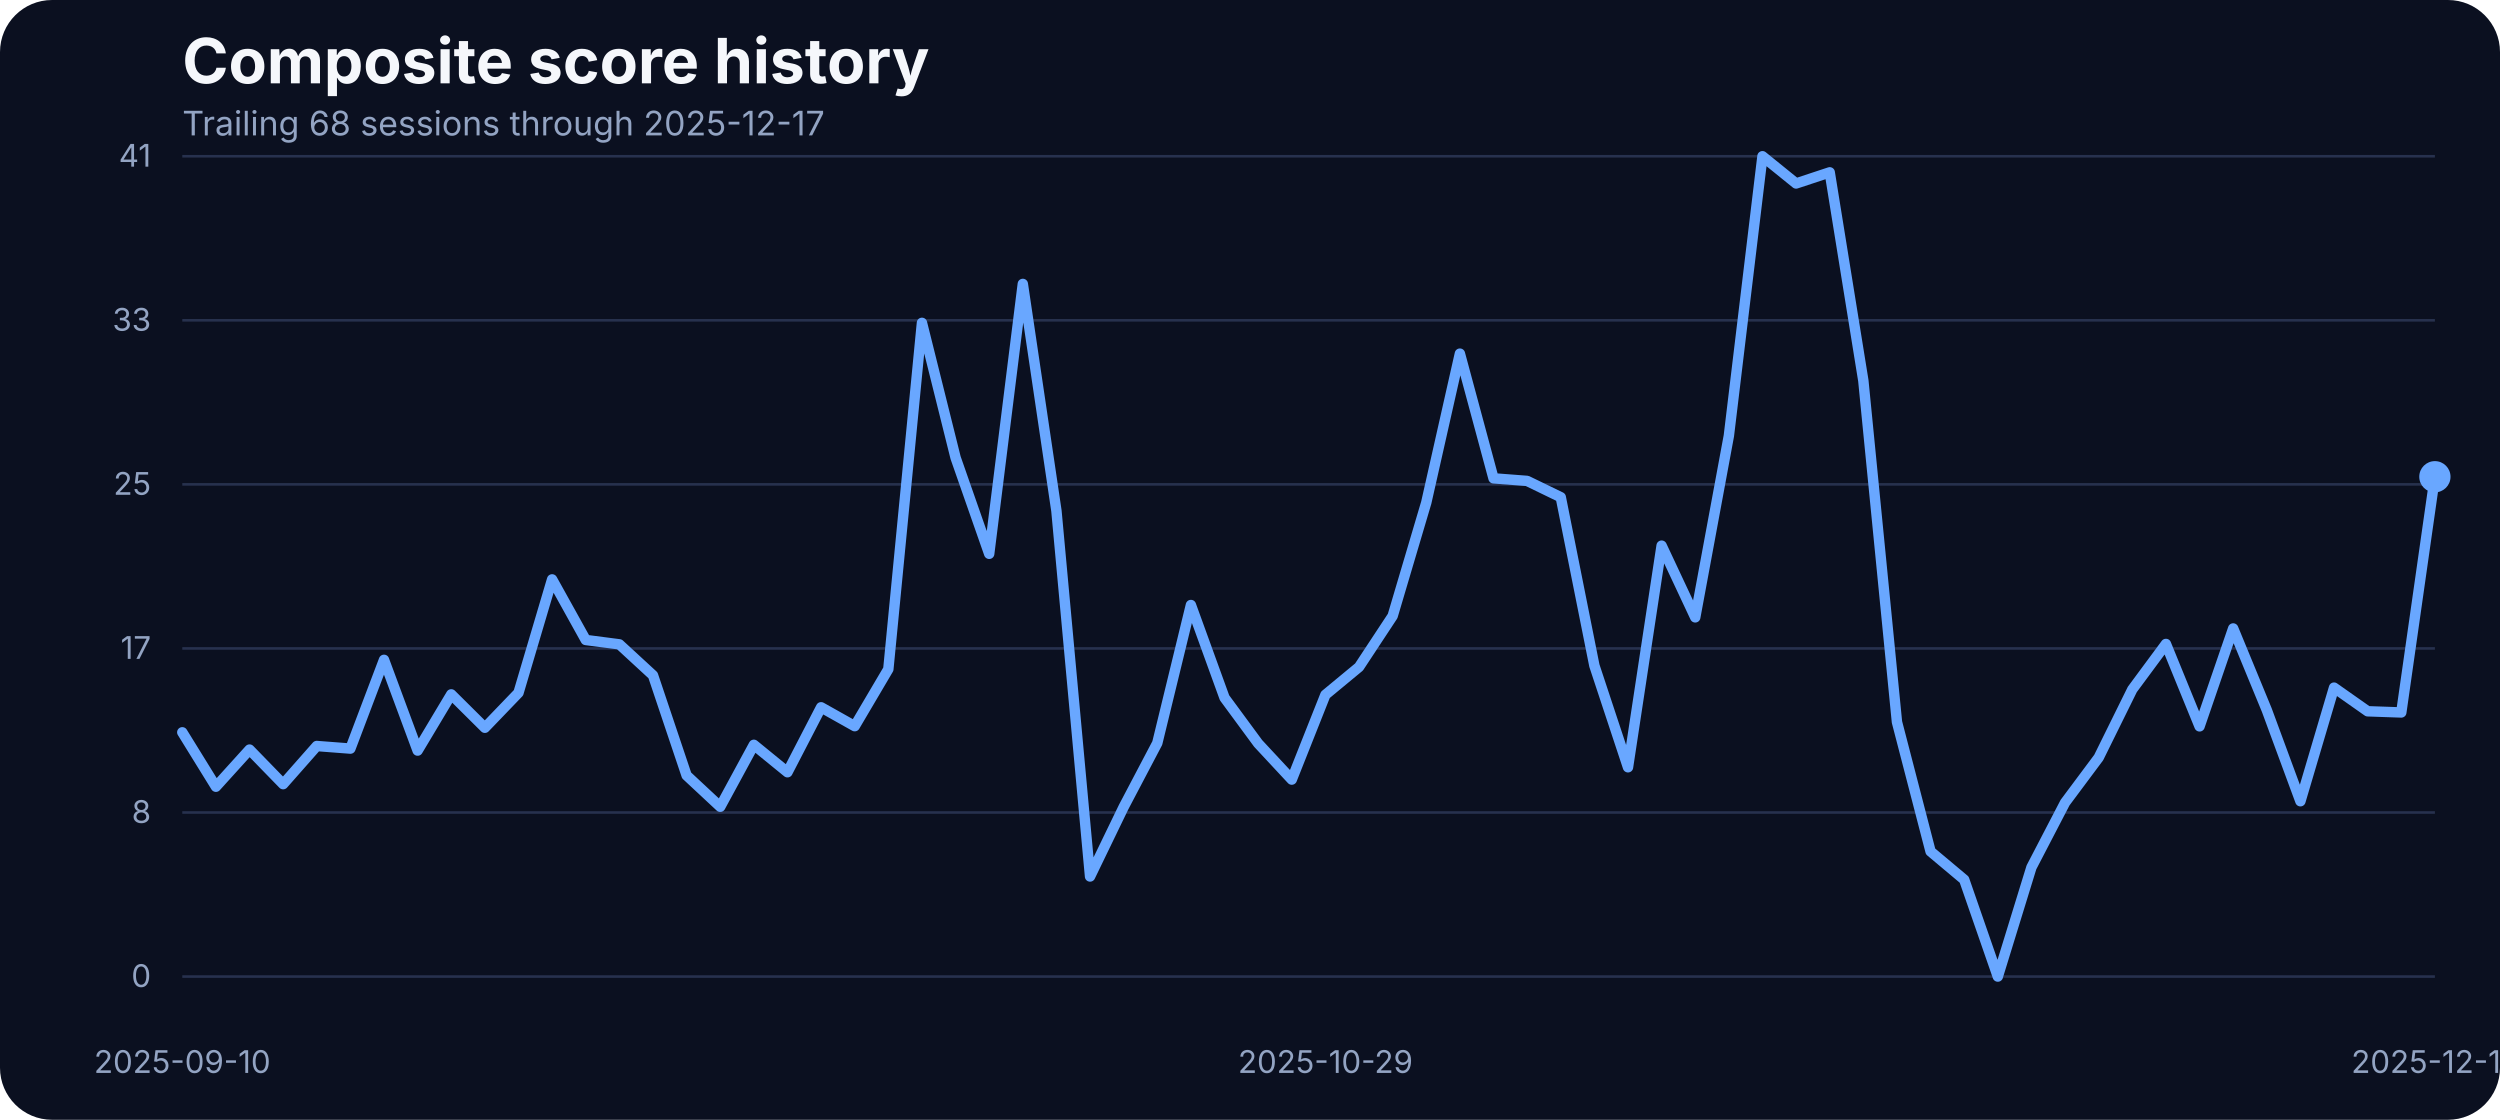
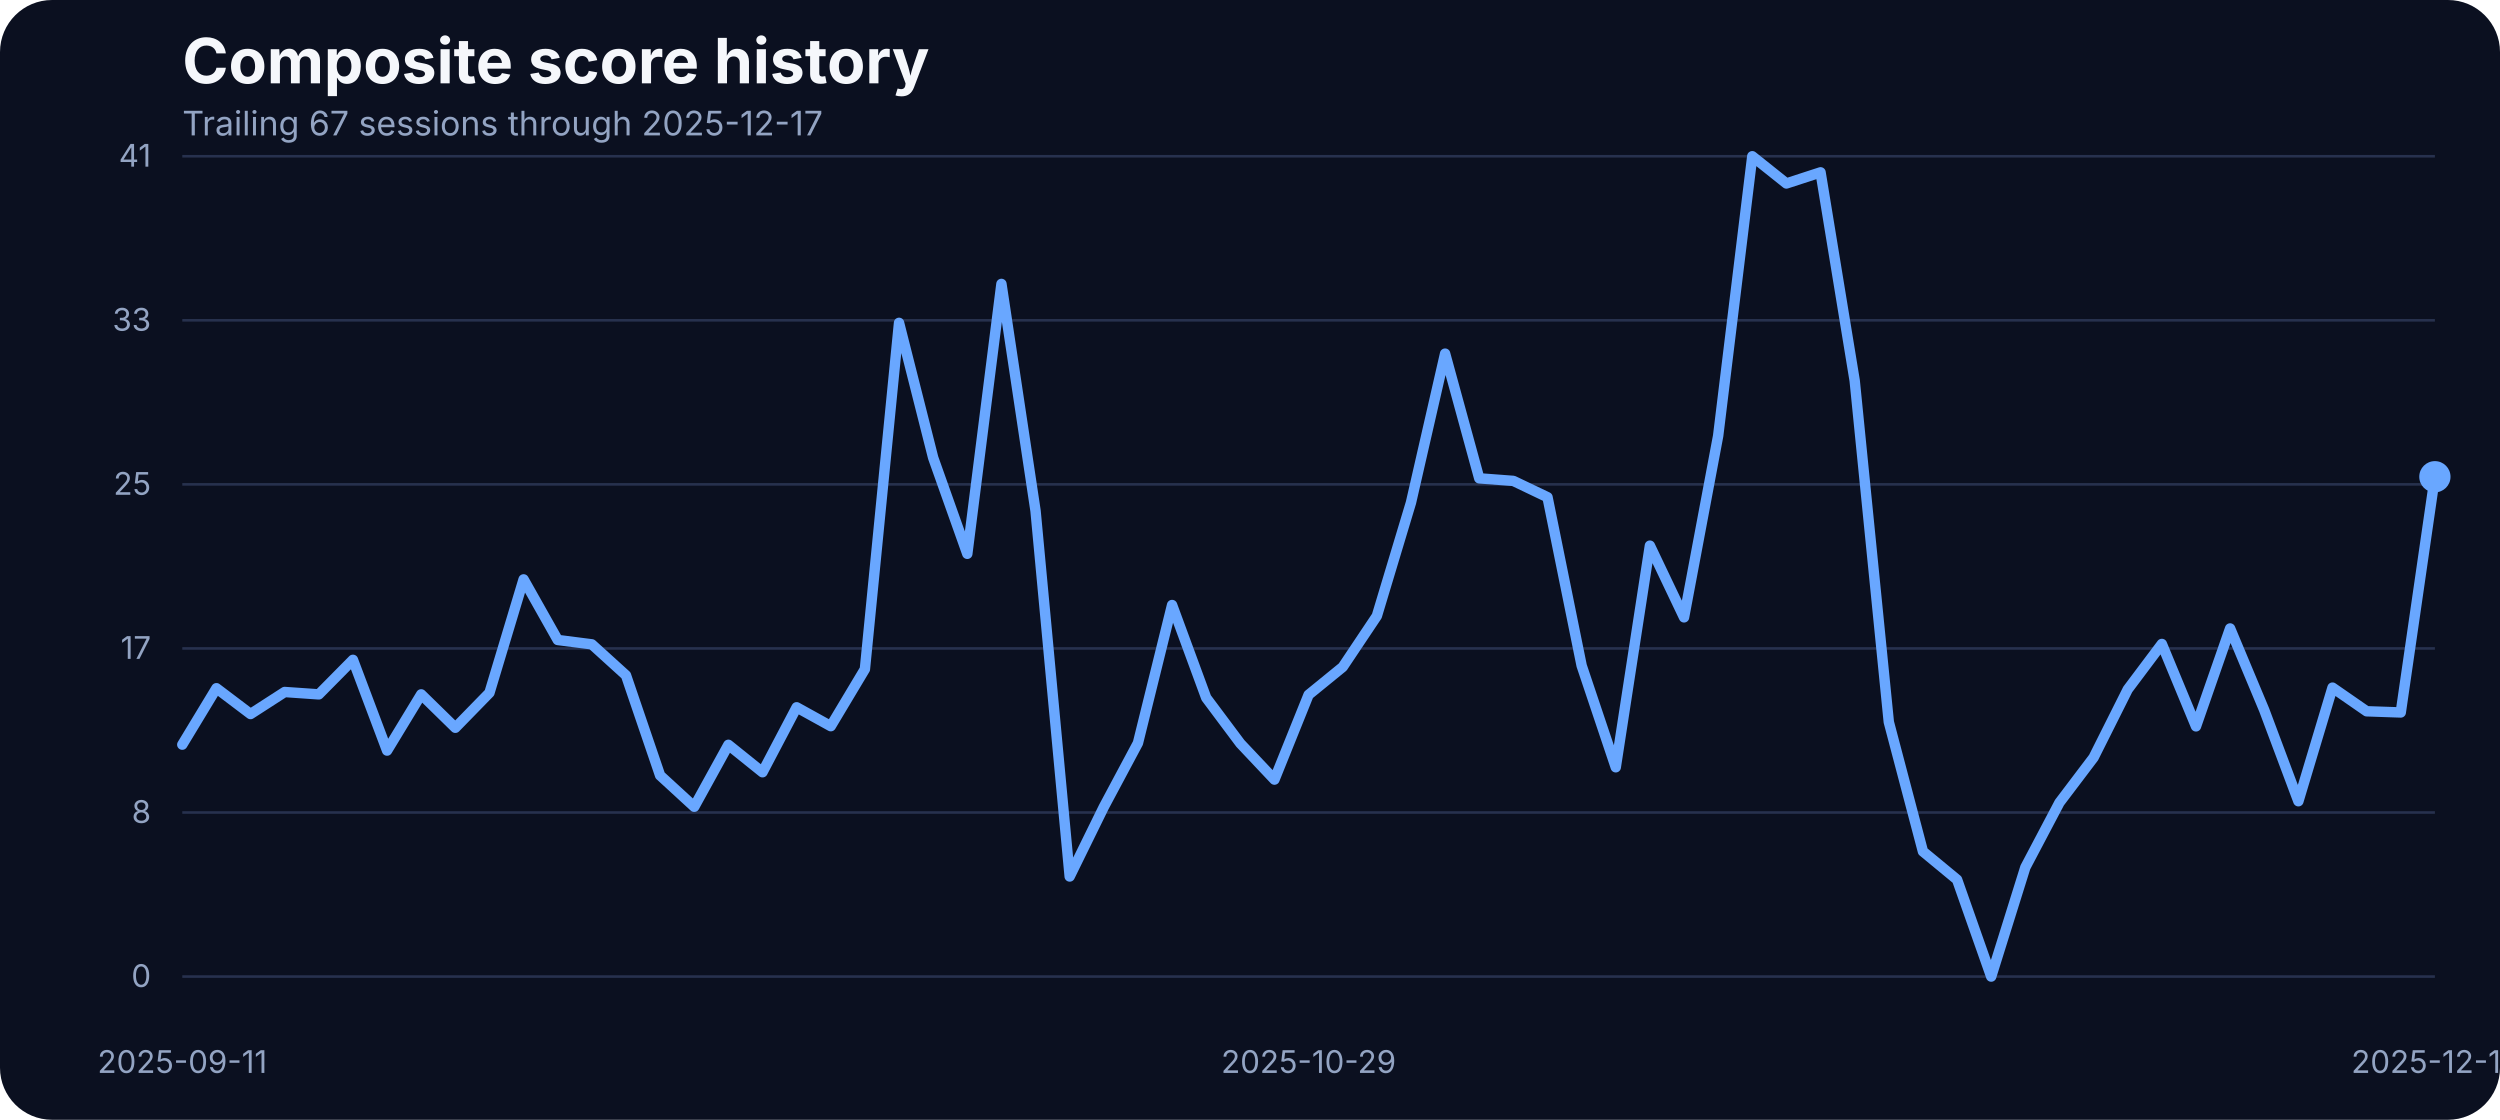
<svg xmlns="http://www.w3.org/2000/svg" width="960" height="430" viewBox="0 0 960 430" role="img" aria-label="Composite score history">
  <rect width="100%" height="100%" fill="#0b1020" rx="20" />
  <text x="70" y="32" fill="#f5f7fb" font-family="Inter, Arial, sans-serif" font-size="24" font-weight="700">Composite score history</text>
-   <text x="70" y="52" fill="#93a4c3" font-family="Inter, Arial, sans-serif" font-size="13">Trailing 68 sessions through 2025-12-17</text>
+   <text x="70" y="52" fill="#93a4c3" font-family="Inter, Arial, sans-serif" font-size="13">Trailing 67 sessions through 2025-12-17</text>
  <line x1="70" x2="935" y1="375.00" y2="375.00" stroke="#27314e" stroke-width="1" />
  <text x="58" y="379.00" text-anchor="end" fill="#93a4c3" font-family="Inter, Arial, sans-serif" font-size="12">0</text>
  <line x1="70" x2="935" y1="312.00" y2="312.00" stroke="#27314e" stroke-width="1" />
  <text x="58" y="316.00" text-anchor="end" fill="#93a4c3" font-family="Inter, Arial, sans-serif" font-size="12">8</text>
  <line x1="70" x2="935" y1="249.00" y2="249.00" stroke="#27314e" stroke-width="1" />
  <text x="58" y="253.00" text-anchor="end" fill="#93a4c3" font-family="Inter, Arial, sans-serif" font-size="12">17</text>
  <line x1="70" x2="935" y1="186.00" y2="186.00" stroke="#27314e" stroke-width="1" />
  <text x="58" y="190.00" text-anchor="end" fill="#93a4c3" font-family="Inter, Arial, sans-serif" font-size="12">25</text>
  <line x1="70" x2="935" y1="123.00" y2="123.00" stroke="#27314e" stroke-width="1" />
  <text x="58" y="127.00" text-anchor="end" fill="#93a4c3" font-family="Inter, Arial, sans-serif" font-size="12">33</text>
  <line x1="70" x2="935" y1="60.00" y2="60.00" stroke="#27314e" stroke-width="1" />
  <text x="58" y="64.00" text-anchor="end" fill="#93a4c3" font-family="Inter, Arial, sans-serif" font-size="12">41</text>
-   <text x="70.00" y="412" text-anchor="middle" fill="#93a4c3" font-family="Inter, Arial, sans-serif" font-size="12">2025-09-10</text>
-   <text x="508.96" y="412" text-anchor="middle" fill="#93a4c3" font-family="Inter, Arial, sans-serif" font-size="12">2025-10-29</text>
+   <text x="70.00" y="412" text-anchor="middle" fill="#93a4c3" font-family="Inter, Arial, sans-serif" font-size="12">2025-09-11</text>
+   <text x="502.50" y="412" text-anchor="middle" fill="#93a4c3" font-family="Inter, Arial, sans-serif" font-size="12">2025-10-29</text>
  <text x="935.00" y="412" text-anchor="middle" fill="#93a4c3" font-family="Inter, Arial, sans-serif" font-size="12">2025-12-17</text>
-   <path d="M 70.00 281.21 L 82.91 302.10 L 95.82 287.84 L 108.73 301.11 L 121.64 286.47 L 134.55 287.46 L 147.46 253.38 L 160.37 288.22 L 173.28 266.64 L 186.19 279.46 L 199.10 266.03 L 212.01 222.49 L 224.93 245.75 L 237.84 247.43 L 250.75 259.32 L 263.66 297.76 L 276.57 309.80 L 289.48 286.01 L 302.39 296.54 L 315.30 271.60 L 328.21 278.85 L 341.12 256.96 L 354.03 123.98 L 366.94 175.75 L 379.85 212.66 L 392.76 109.03 L 405.67 196.19 L 418.58 336.57 L 431.49 309.88 L 444.40 285.33 L 457.31 232.33 L 470.22 267.94 L 483.13 285.48 L 496.04 299.36 L 508.96 266.80 L 521.87 256.12 L 534.78 236.53 L 547.69 192.98 L 560.60 135.80 L 573.51 183.68 L 586.42 184.67 L 599.33 190.93 L 612.24 255.59 L 625.15 294.63 L 638.06 209.53 L 650.97 237.06 L 663.88 167.36 L 676.79 60.00 L 689.70 70.45 L 702.61 66.18 L 715.52 146.17 L 728.43 277.24 L 741.34 326.96 L 754.25 337.79 L 767.16 375.00 L 780.07 333.06 L 792.99 308.20 L 805.90 290.89 L 818.81 264.74 L 831.72 247.28 L 844.63 278.92 L 857.54 241.33 L 870.45 272.67 L 883.36 307.67 L 896.27 264.05 L 909.18 273.13 L 922.09 273.58 L 935.00 183.07" fill="none" stroke="#69a7ff" stroke-width="4" stroke-linecap="round" stroke-linejoin="round" />
+   <path d="M 70.00 285.94 L 83.11 264.28 L 96.21 274.19 L 109.32 265.73 L 122.42 266.64 L 135.53 253.38 L 148.64 288.22 L 161.74 266.64 L 174.85 279.46 L 187.95 266.03 L 201.06 222.49 L 214.17 245.75 L 227.27 247.43 L 240.38 259.32 L 253.48 297.76 L 266.59 309.80 L 279.70 286.01 L 292.80 296.54 L 305.91 271.60 L 319.02 278.85 L 332.12 256.96 L 345.23 123.98 L 358.33 175.75 L 371.44 212.66 L 384.55 109.03 L 397.65 196.19 L 410.76 336.57 L 423.86 309.88 L 436.97 285.33 L 450.08 232.33 L 463.18 267.94 L 476.29 285.48 L 489.39 299.36 L 502.50 266.80 L 515.61 256.12 L 528.71 236.53 L 541.82 192.98 L 554.92 135.80 L 568.03 183.68 L 581.14 184.67 L 594.24 190.93 L 607.35 255.59 L 620.45 294.63 L 633.56 209.53 L 646.67 237.06 L 659.77 167.36 L 672.88 60.00 L 685.98 70.45 L 699.09 66.18 L 712.20 146.17 L 725.30 277.24 L 738.41 326.96 L 751.52 337.79 L 764.62 375.00 L 777.73 333.06 L 790.83 308.20 L 803.94 290.89 L 817.05 264.74 L 830.15 247.28 L 843.26 278.92 L 856.36 241.33 L 869.47 272.67 L 882.58 307.67 L 895.68 264.05 L 908.79 273.13 L 921.89 273.58 L 935.00 183.07" fill="none" stroke="#69a7ff" stroke-width="4" stroke-linecap="round" stroke-linejoin="round" />
  <circle cx="935.00" cy="183.07" r="6" fill="#69a7ff" />
</svg>
